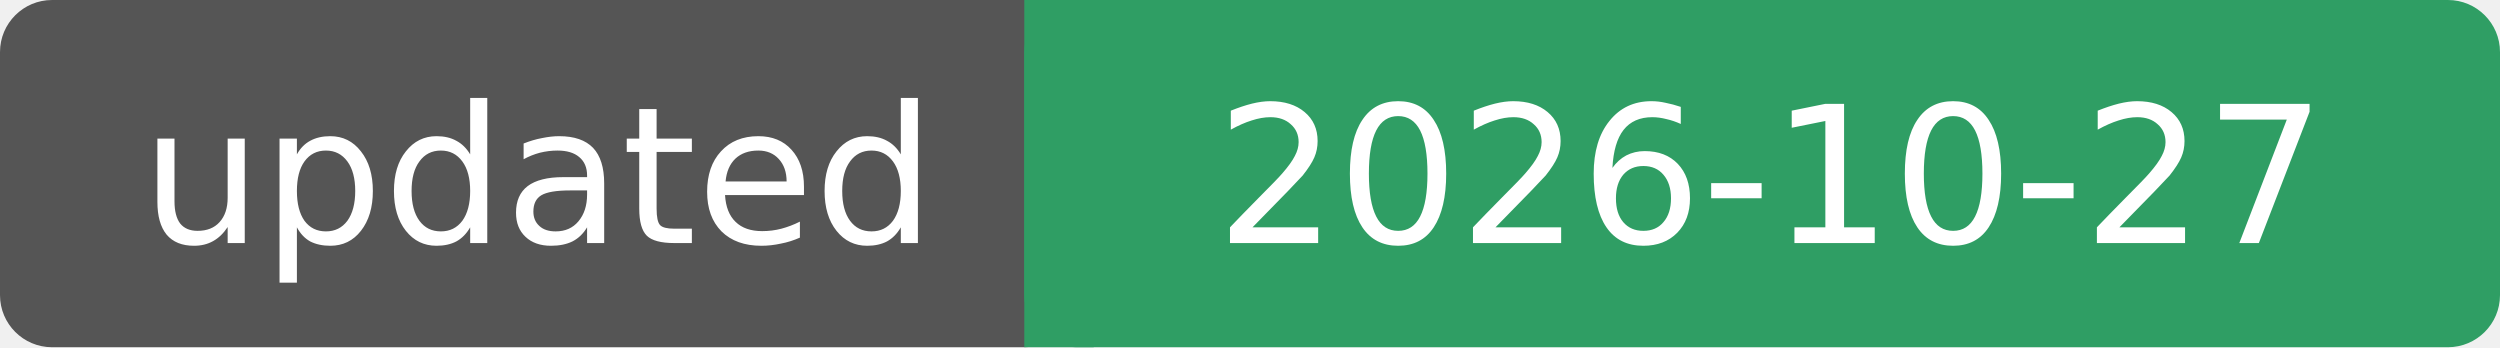
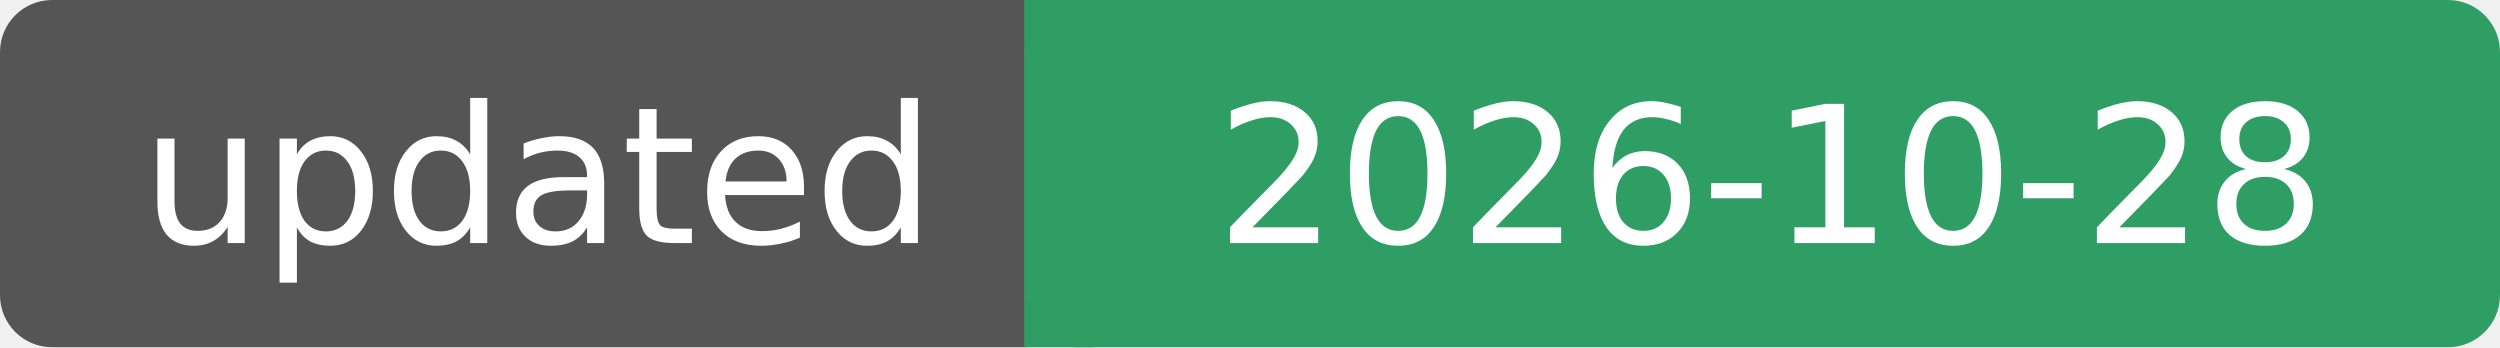
- <svg xmlns="http://www.w3.org/2000/svg" width="144" height="20" role="img" aria-label="updated: 2026-10-27">
+ <svg xmlns="http://www.w3.org/2000/svg" width="144" height="20" role="img" aria-label="updated: 2026-10-28">
  <rect width="62" height="20" rx="3" fill="#555" />
  <rect x="59" width="85" height="20" rx="3" fill="#2f9e64" />
  <rect x="59" width="4" height="20" fill="#2f9e64" />
  <g fill="#fff" font-family="Verdana, DejaVu Sans, sans-serif" font-size="11" text-anchor="middle">
    <text x="31" y="14">updated</text>
-     <text x="102" y="14">2026-10-27</text>
+     <text x="102" y="14">2026-10-28</text>
  </g>
</svg>
